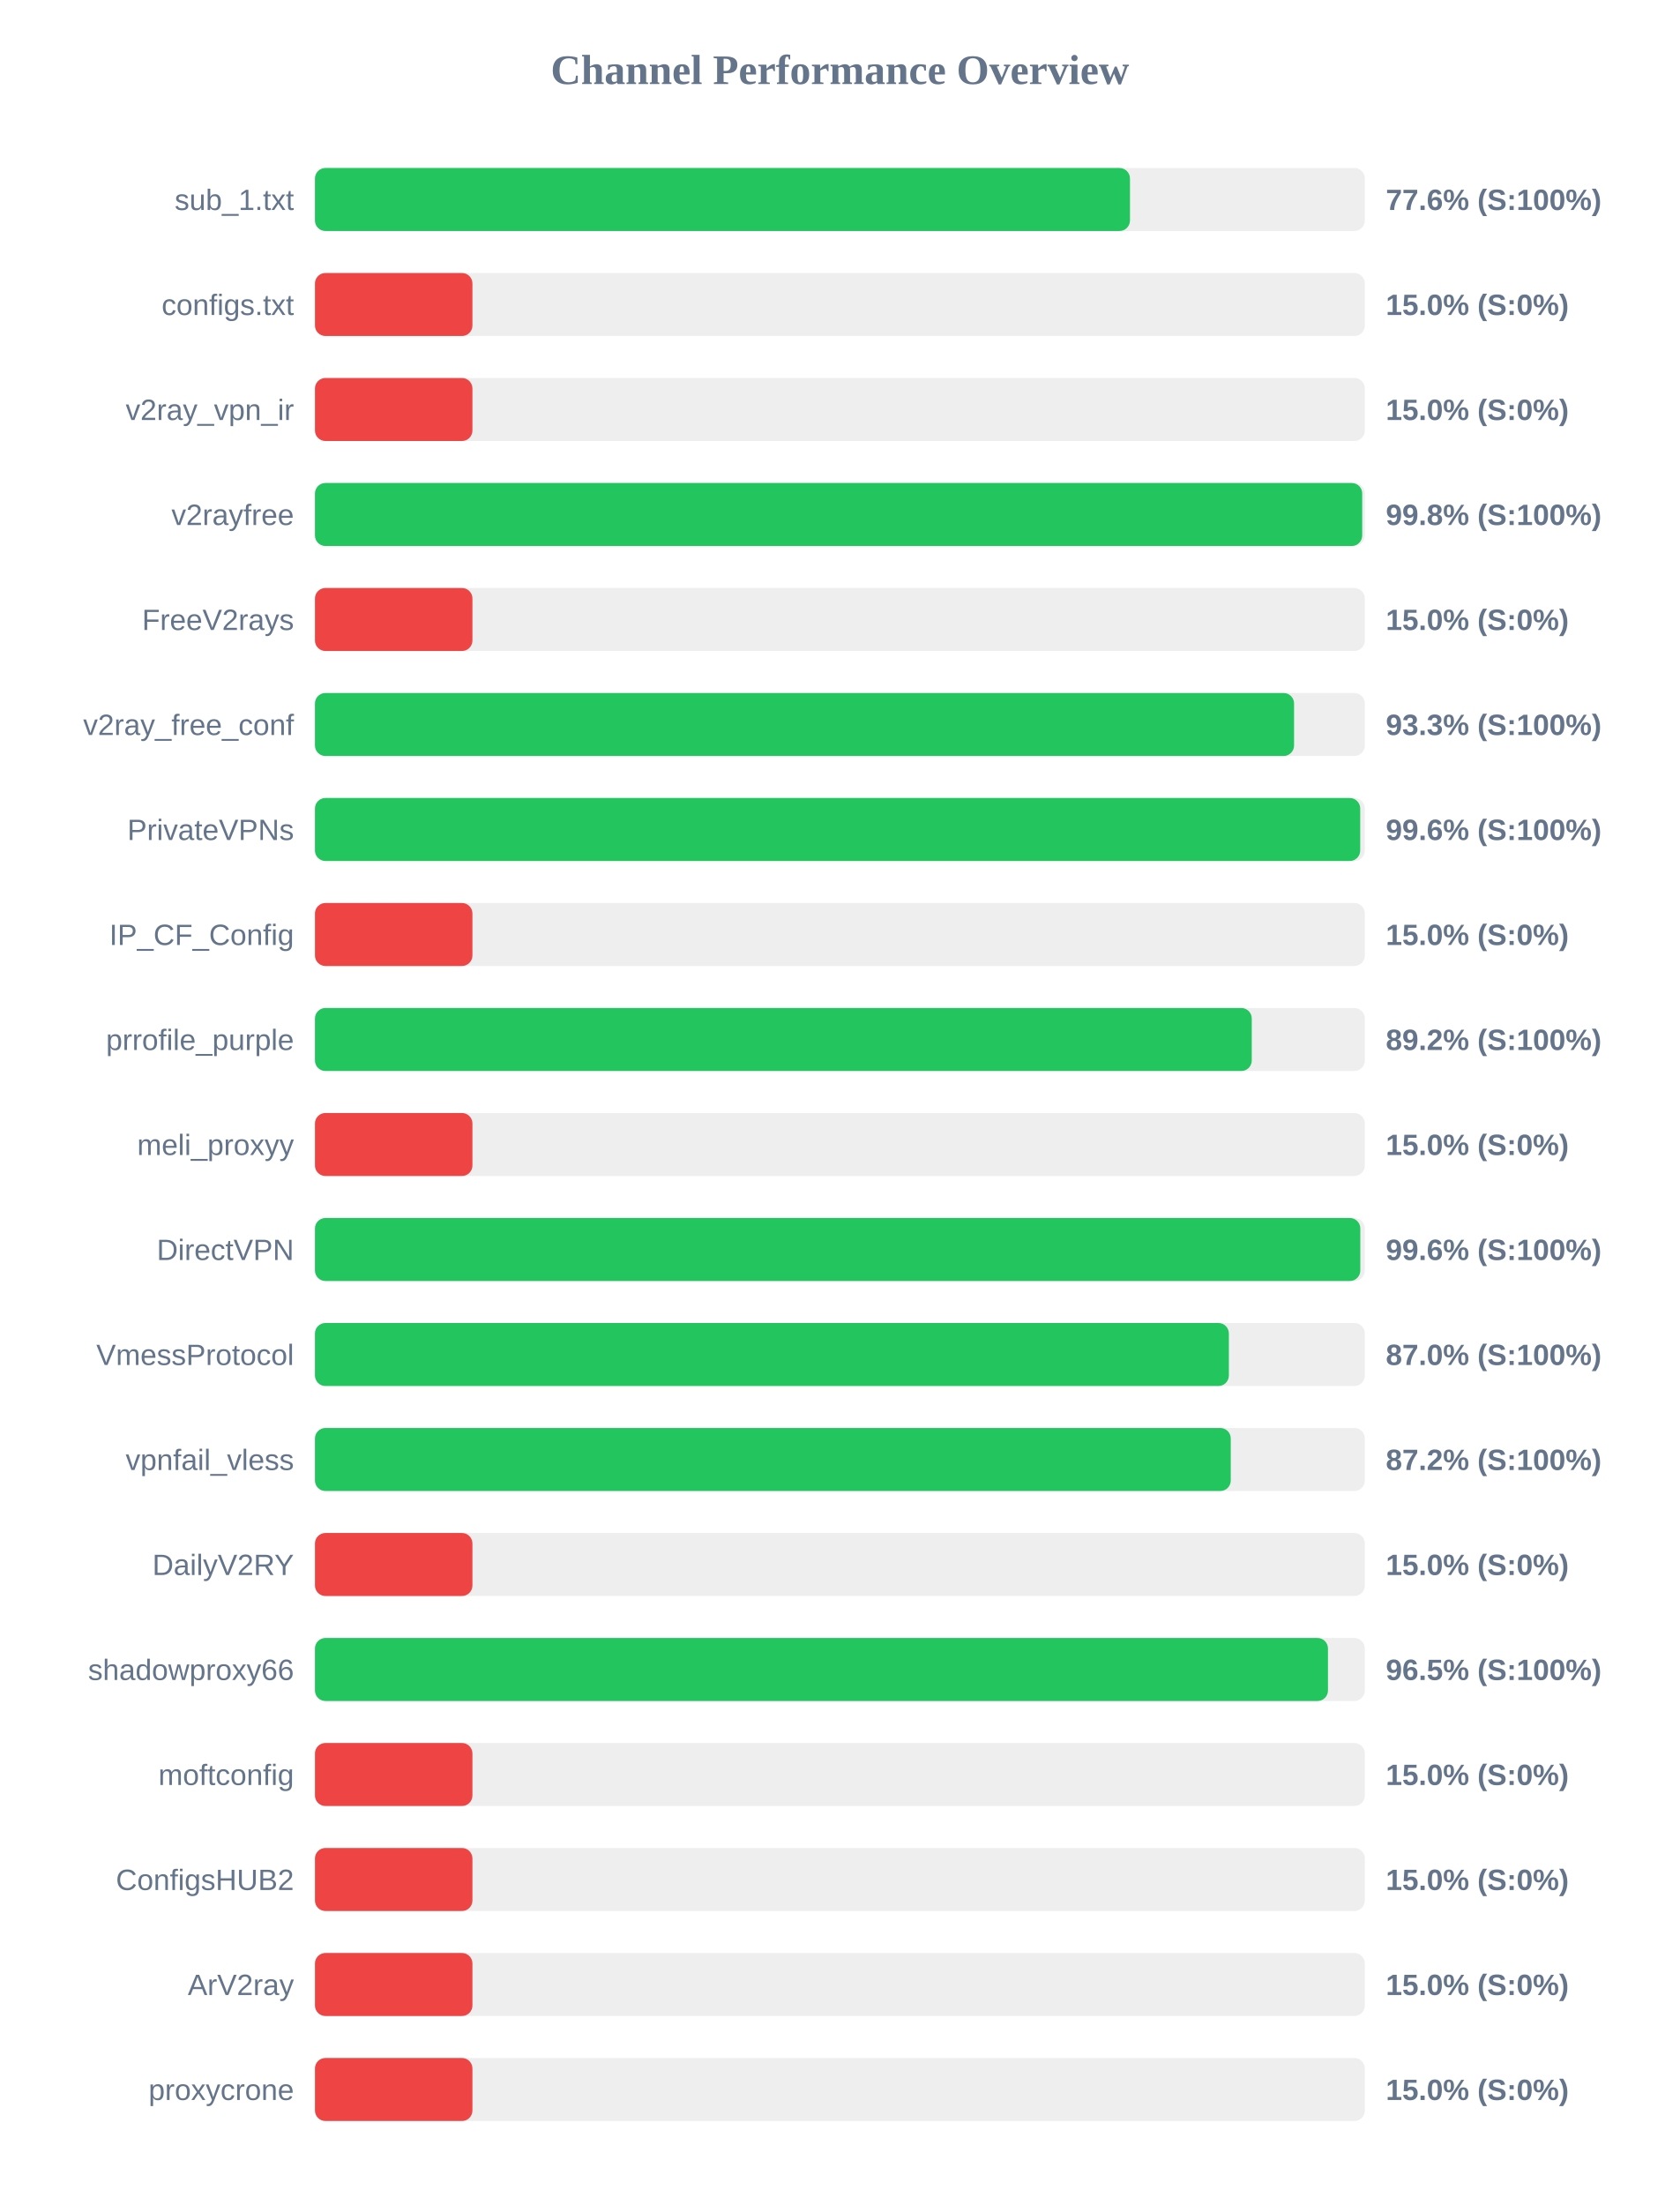
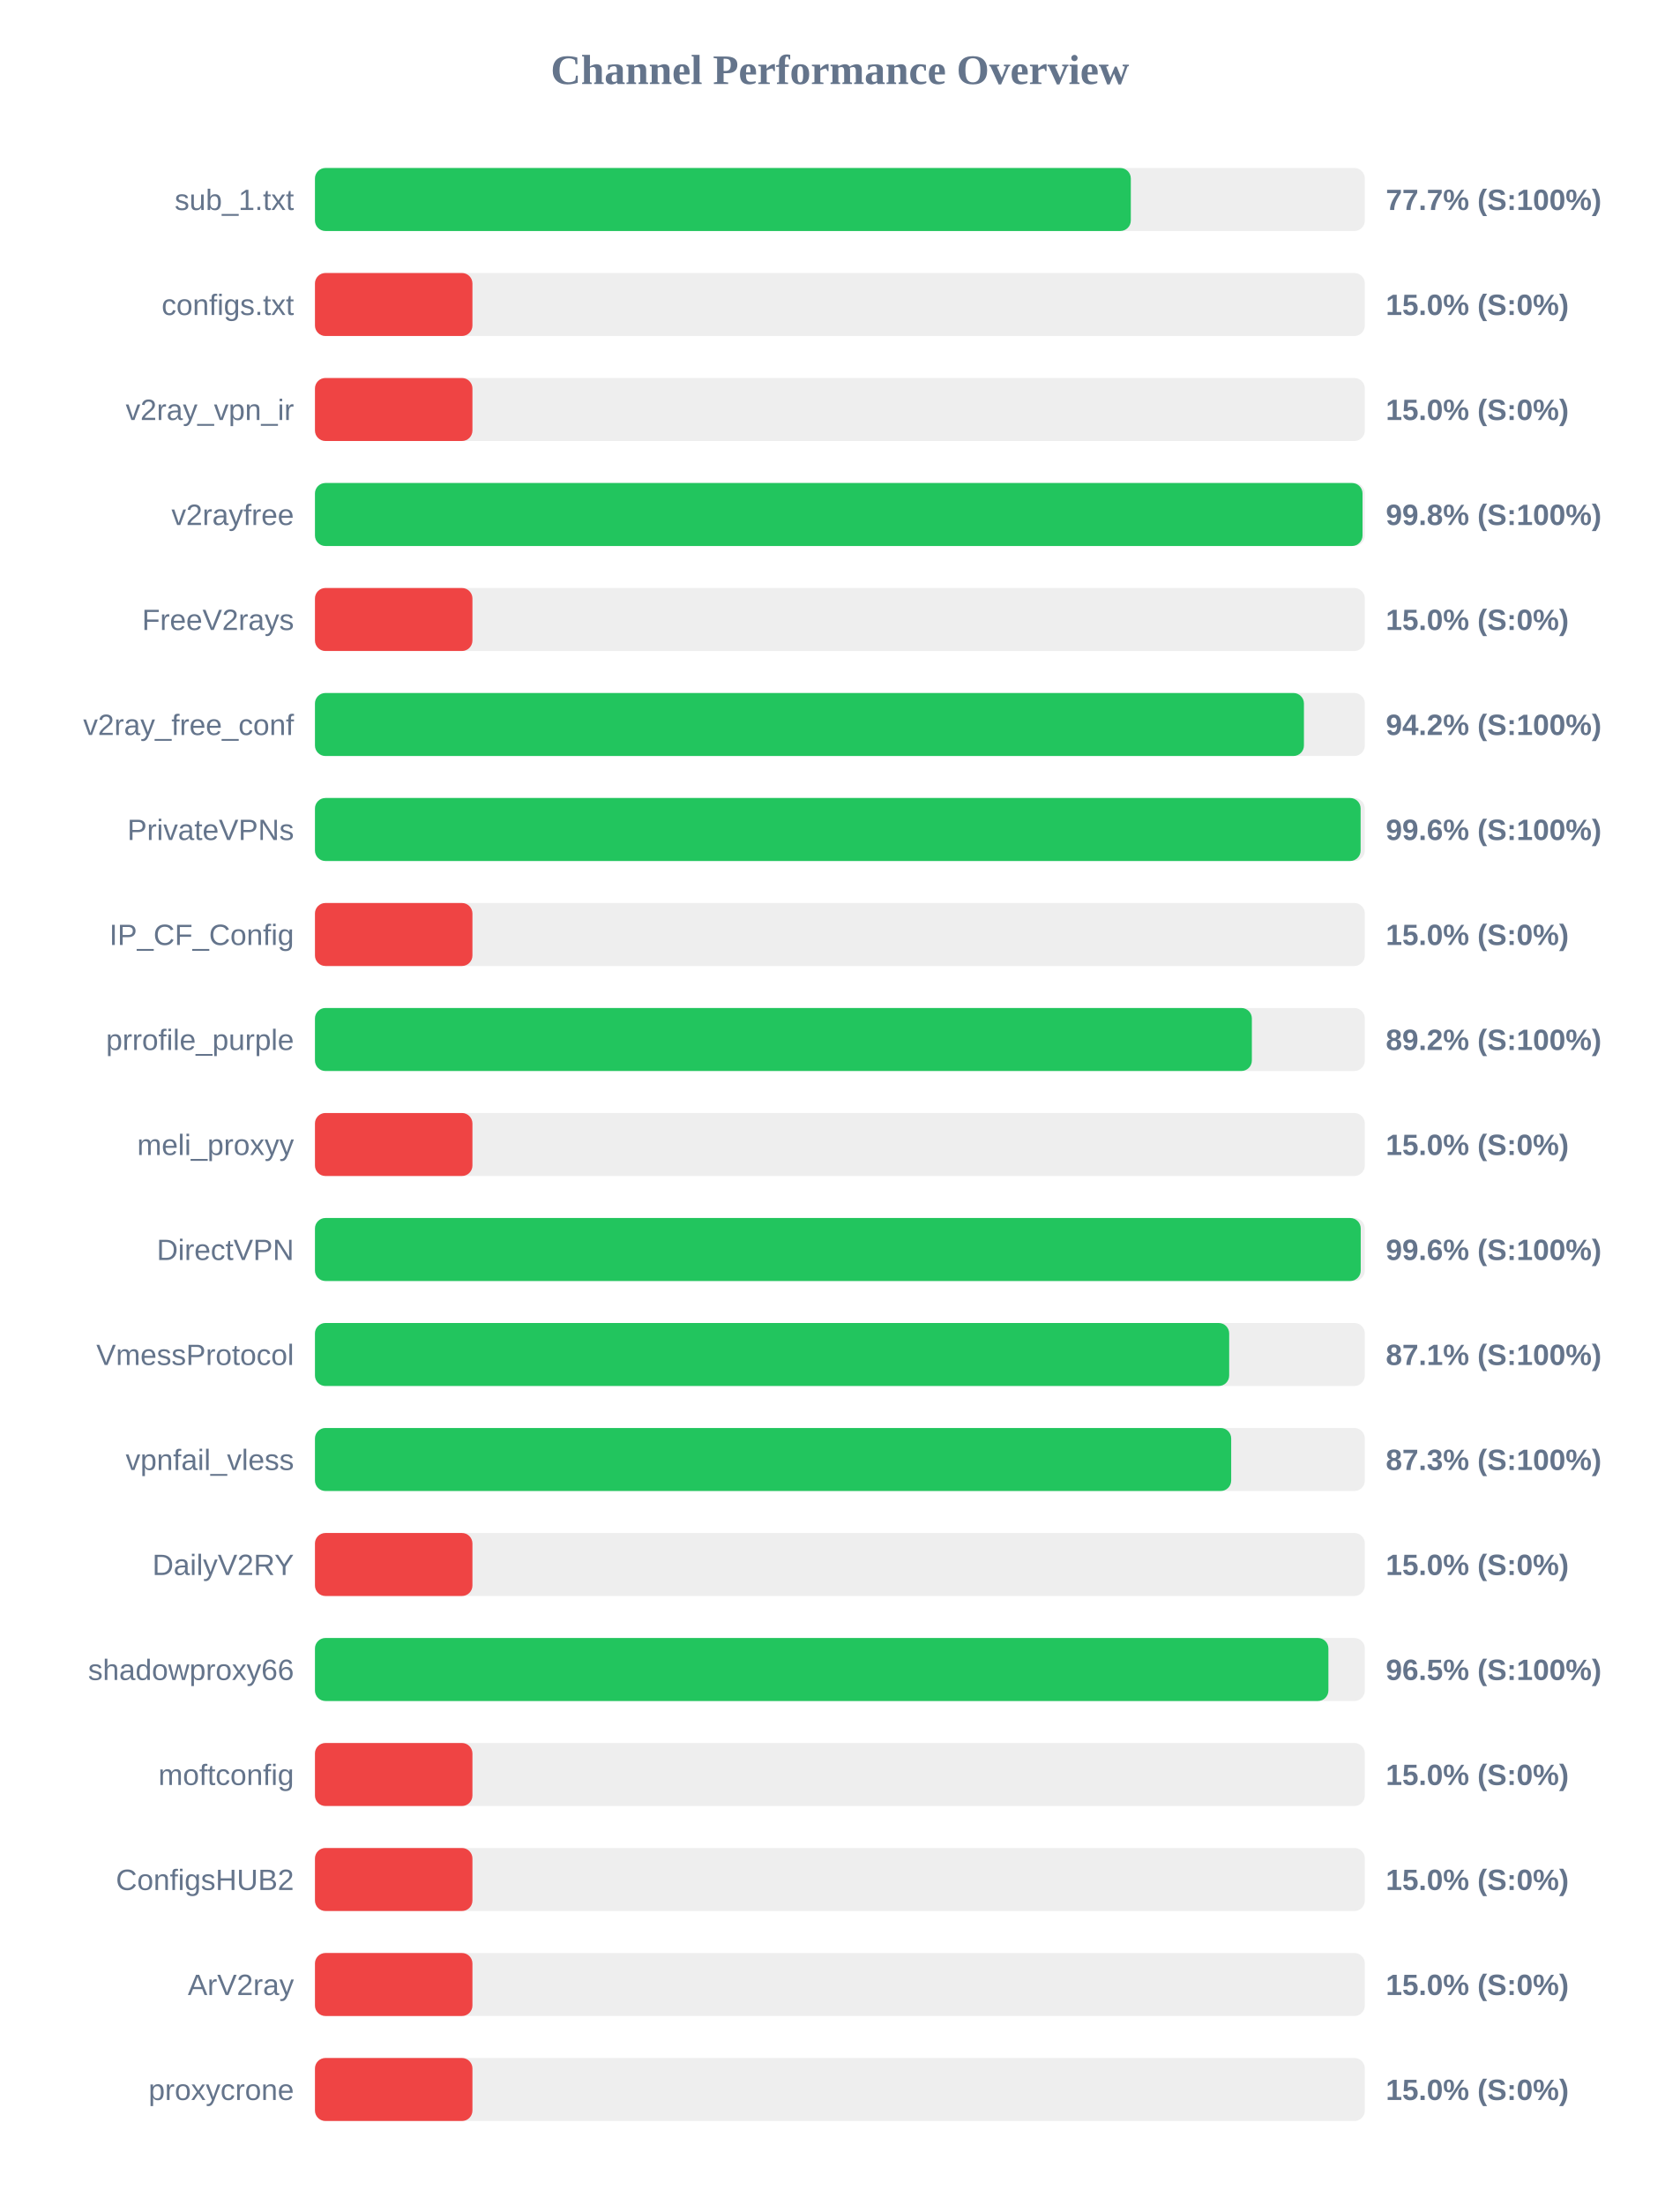
<svg xmlns="http://www.w3.org/2000/svg" width="800" height="1050" version="1.1">
  <style>
        .row { font: 14px Arial; fill: #64748b; }
        .score { font: bold 14px Arial; fill: #64748b; }
    </style>
  <text x="400" y="40" text-anchor="middle" font-size="20px" font-weight="bold" fill="#64748b">Channel Performance Overview</text>
  <rect x="150" y="80" width="500" height="30" fill="#eee" rx="5" />
-   <rect x="150" y="80" width="388.15" height="30" fill="#22c55e" rx="5" />
+   <rect x="150" y="80" width="388.55" height="30" fill="#22c55e" rx="5" />
  <text x="140" y="100" text-anchor="end" class="row">sub_1.txt</text>
-   <text x="660" y="100" text-anchor="start" class="score">77.6% (S:100%)</text>
+   <text x="660" y="100" text-anchor="start" class="score">77.7% (S:100%)</text>
  <rect x="150" y="130" width="500" height="30" fill="#eee" rx="5" />
  <rect x="150" y="130" width="75.0" height="30" fill="#ef4444" rx="5" />
  <text x="140" y="150" text-anchor="end" class="row">configs.txt</text>
  <text x="660" y="150" text-anchor="start" class="score">15.0% (S:0%)</text>
  <rect x="150" y="180" width="500" height="30" fill="#eee" rx="5" />
  <rect x="150" y="180" width="75.0" height="30" fill="#ef4444" rx="5" />
  <text x="140" y="200" text-anchor="end" class="row">v2ray_vpn_ir</text>
  <text x="660" y="200" text-anchor="start" class="score">15.0% (S:0%)</text>
  <rect x="150" y="230" width="500" height="30" fill="#eee" rx="5" />
-   <rect x="150" y="230" width="498.75" height="30" fill="#22c55e" rx="5" />
+   <rect x="150" y="230" width="498.9" height="30" fill="#22c55e" rx="5" />
  <text x="140" y="250" text-anchor="end" class="row">v2rayfree</text>
  <text x="660" y="250" text-anchor="start" class="score">99.8% (S:100%)</text>
  <rect x="150" y="280" width="500" height="30" fill="#eee" rx="5" />
  <rect x="150" y="280" width="75.0" height="30" fill="#ef4444" rx="5" />
  <text x="140" y="300" text-anchor="end" class="row">FreeV2rays</text>
  <text x="660" y="300" text-anchor="start" class="score">15.0% (S:0%)</text>
  <rect x="150" y="330" width="500" height="30" fill="#eee" rx="5" />
-   <rect x="150" y="330" width="466.3" height="30" fill="#22c55e" rx="5" />
+   <rect x="150" y="330" width="471.0" height="30" fill="#22c55e" rx="5" />
  <text x="140" y="350" text-anchor="end" class="row">v2ray_free_conf</text>
-   <text x="660" y="350" text-anchor="start" class="score">93.3% (S:100%)</text>
+   <text x="660" y="350" text-anchor="start" class="score">94.2% (S:100%)</text>
  <rect x="150" y="380" width="500" height="30" fill="#eee" rx="5" />
-   <rect x="150" y="380" width="497.8" height="30" fill="#22c55e" rx="5" />
+   <rect x="150" y="380" width="498.0" height="30" fill="#22c55e" rx="5" />
  <text x="140" y="400" text-anchor="end" class="row">PrivateVPNs</text>
  <text x="660" y="400" text-anchor="start" class="score">99.6% (S:100%)</text>
  <rect x="150" y="430" width="500" height="30" fill="#eee" rx="5" />
  <rect x="150" y="430" width="75.0" height="30" fill="#ef4444" rx="5" />
  <text x="140" y="450" text-anchor="end" class="row">IP_CF_Config</text>
  <text x="660" y="450" text-anchor="start" class="score">15.0% (S:0%)</text>
  <rect x="150" y="480" width="500" height="30" fill="#eee" rx="5" />
-   <rect x="150" y="480" width="446.15" height="30" fill="#22c55e" rx="5" />
+   <rect x="150" y="480" width="446.2" height="30" fill="#22c55e" rx="5" />
  <text x="140" y="500" text-anchor="end" class="row">prrofile_purple</text>
  <text x="660" y="500" text-anchor="start" class="score">89.2% (S:100%)</text>
  <rect x="150" y="530" width="500" height="30" fill="#eee" rx="5" />
  <rect x="150" y="530" width="75.0" height="30" fill="#ef4444" rx="5" />
  <text x="140" y="550" text-anchor="end" class="row">meli_proxyy</text>
  <text x="660" y="550" text-anchor="start" class="score">15.0% (S:0%)</text>
  <rect x="150" y="580" width="500" height="30" fill="#eee" rx="5" />
-   <rect x="150" y="580" width="497.85" height="30" fill="#22c55e" rx="5" />
+   <rect x="150" y="580" width="498.05" height="30" fill="#22c55e" rx="5" />
  <text x="140" y="600" text-anchor="end" class="row">DirectVPN</text>
  <text x="660" y="600" text-anchor="start" class="score">99.6% (S:100%)</text>
  <rect x="150" y="630" width="500" height="30" fill="#eee" rx="5" />
-   <rect x="150" y="630" width="435.25" height="30" fill="#22c55e" rx="5" />
+   <rect x="150" y="630" width="435.4" height="30" fill="#22c55e" rx="5" />
  <text x="140" y="650" text-anchor="end" class="row">VmessProtocol</text>
-   <text x="660" y="650" text-anchor="start" class="score">87.0% (S:100%)</text>
+   <text x="660" y="650" text-anchor="start" class="score">87.1% (S:100%)</text>
  <rect x="150" y="680" width="500" height="30" fill="#eee" rx="5" />
-   <rect x="150" y="680" width="436.15" height="30" fill="#22c55e" rx="5" />
+   <rect x="150" y="680" width="436.35" height="30" fill="#22c55e" rx="5" />
  <text x="140" y="700" text-anchor="end" class="row">vpnfail_vless</text>
-   <text x="660" y="700" text-anchor="start" class="score">87.2% (S:100%)</text>
+   <text x="660" y="700" text-anchor="start" class="score">87.3% (S:100%)</text>
  <rect x="150" y="730" width="500" height="30" fill="#eee" rx="5" />
  <rect x="150" y="730" width="75.0" height="30" fill="#ef4444" rx="5" />
  <text x="140" y="750" text-anchor="end" class="row">DailyV2RY</text>
  <text x="660" y="750" text-anchor="start" class="score">15.0% (S:0%)</text>
  <rect x="150" y="780" width="500" height="30" fill="#eee" rx="5" />
-   <rect x="150" y="780" width="482.45" height="30" fill="#22c55e" rx="5" />
+   <rect x="150" y="780" width="482.65" height="30" fill="#22c55e" rx="5" />
  <text x="140" y="800" text-anchor="end" class="row">shadowproxy66</text>
  <text x="660" y="800" text-anchor="start" class="score">96.5% (S:100%)</text>
  <rect x="150" y="830" width="500" height="30" fill="#eee" rx="5" />
  <rect x="150" y="830" width="75.0" height="30" fill="#ef4444" rx="5" />
  <text x="140" y="850" text-anchor="end" class="row">moftconfig</text>
  <text x="660" y="850" text-anchor="start" class="score">15.0% (S:0%)</text>
  <rect x="150" y="880" width="500" height="30" fill="#eee" rx="5" />
  <rect x="150" y="880" width="75.0" height="30" fill="#ef4444" rx="5" />
  <text x="140" y="900" text-anchor="end" class="row">ConfigsHUB2</text>
  <text x="660" y="900" text-anchor="start" class="score">15.0% (S:0%)</text>
  <rect x="150" y="930" width="500" height="30" fill="#eee" rx="5" />
  <rect x="150" y="930" width="75.0" height="30" fill="#ef4444" rx="5" />
  <text x="140" y="950" text-anchor="end" class="row">ArV2ray</text>
  <text x="660" y="950" text-anchor="start" class="score">15.0% (S:0%)</text>
  <rect x="150" y="980" width="500" height="30" fill="#eee" rx="5" />
  <rect x="150" y="980" width="75.0" height="30" fill="#ef4444" rx="5" />
  <text x="140" y="1000" text-anchor="end" class="row">proxycrone</text>
  <text x="660" y="1000" text-anchor="start" class="score">15.0% (S:0%)</text>
</svg>
